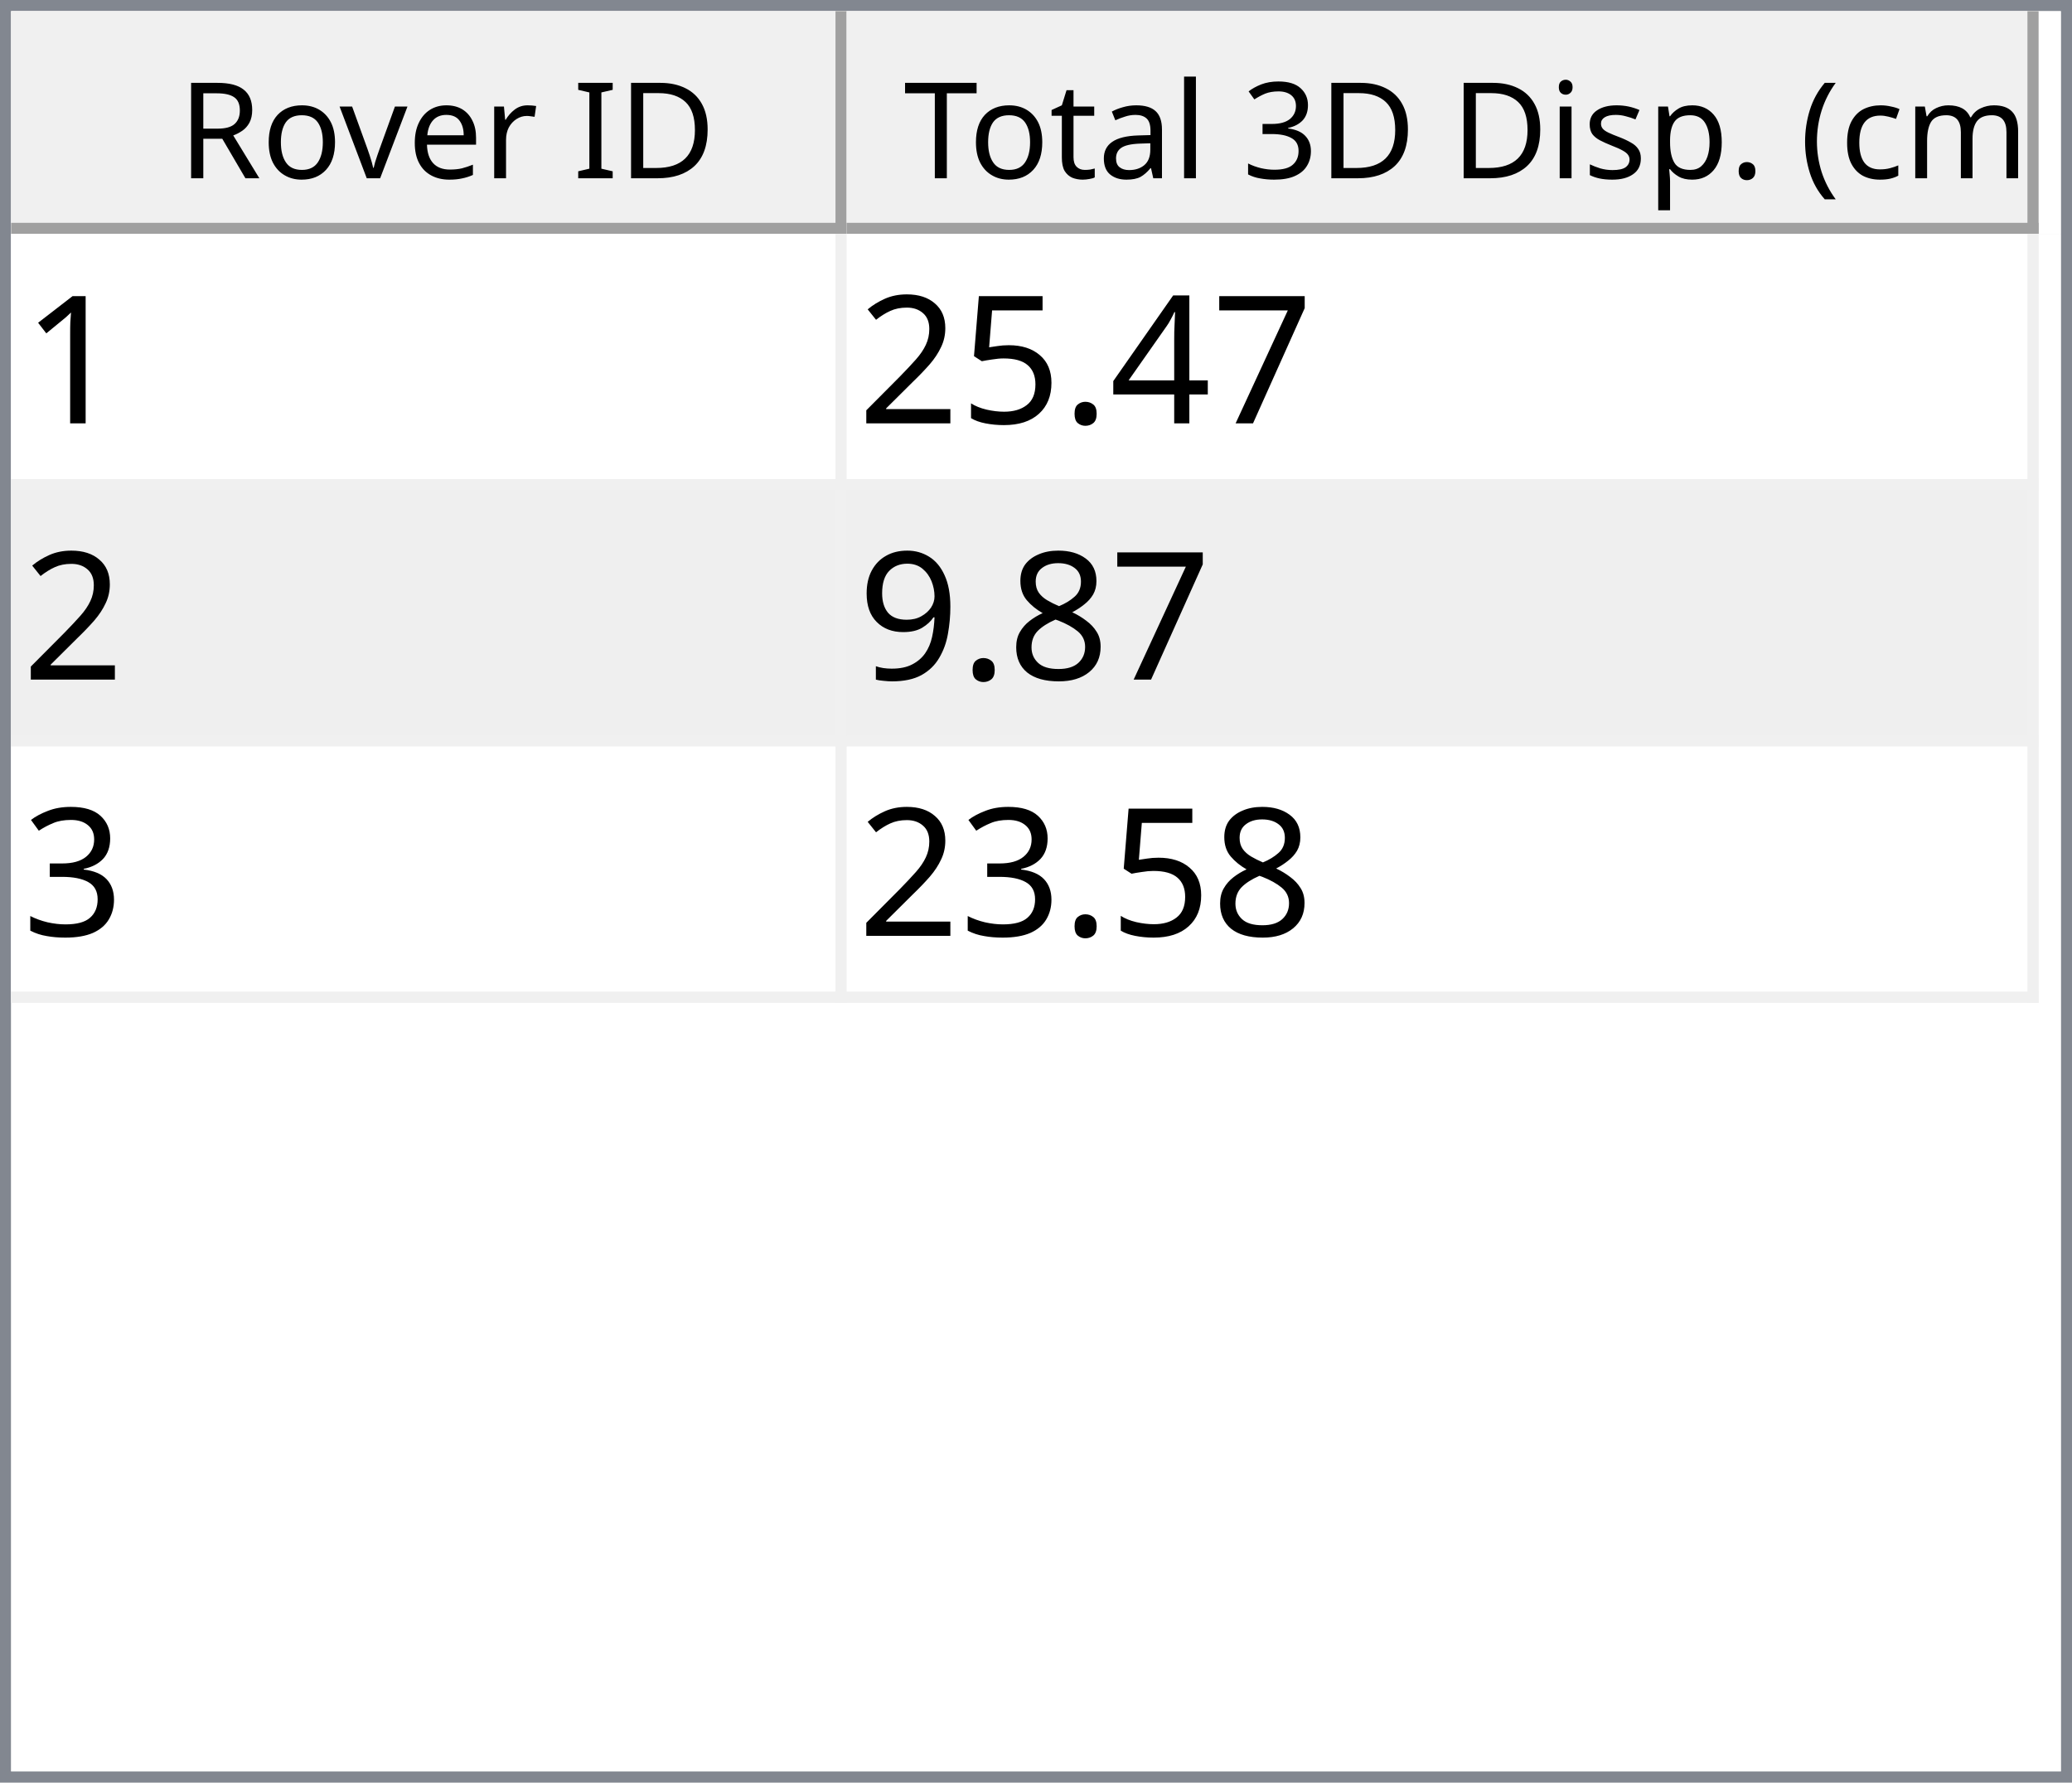
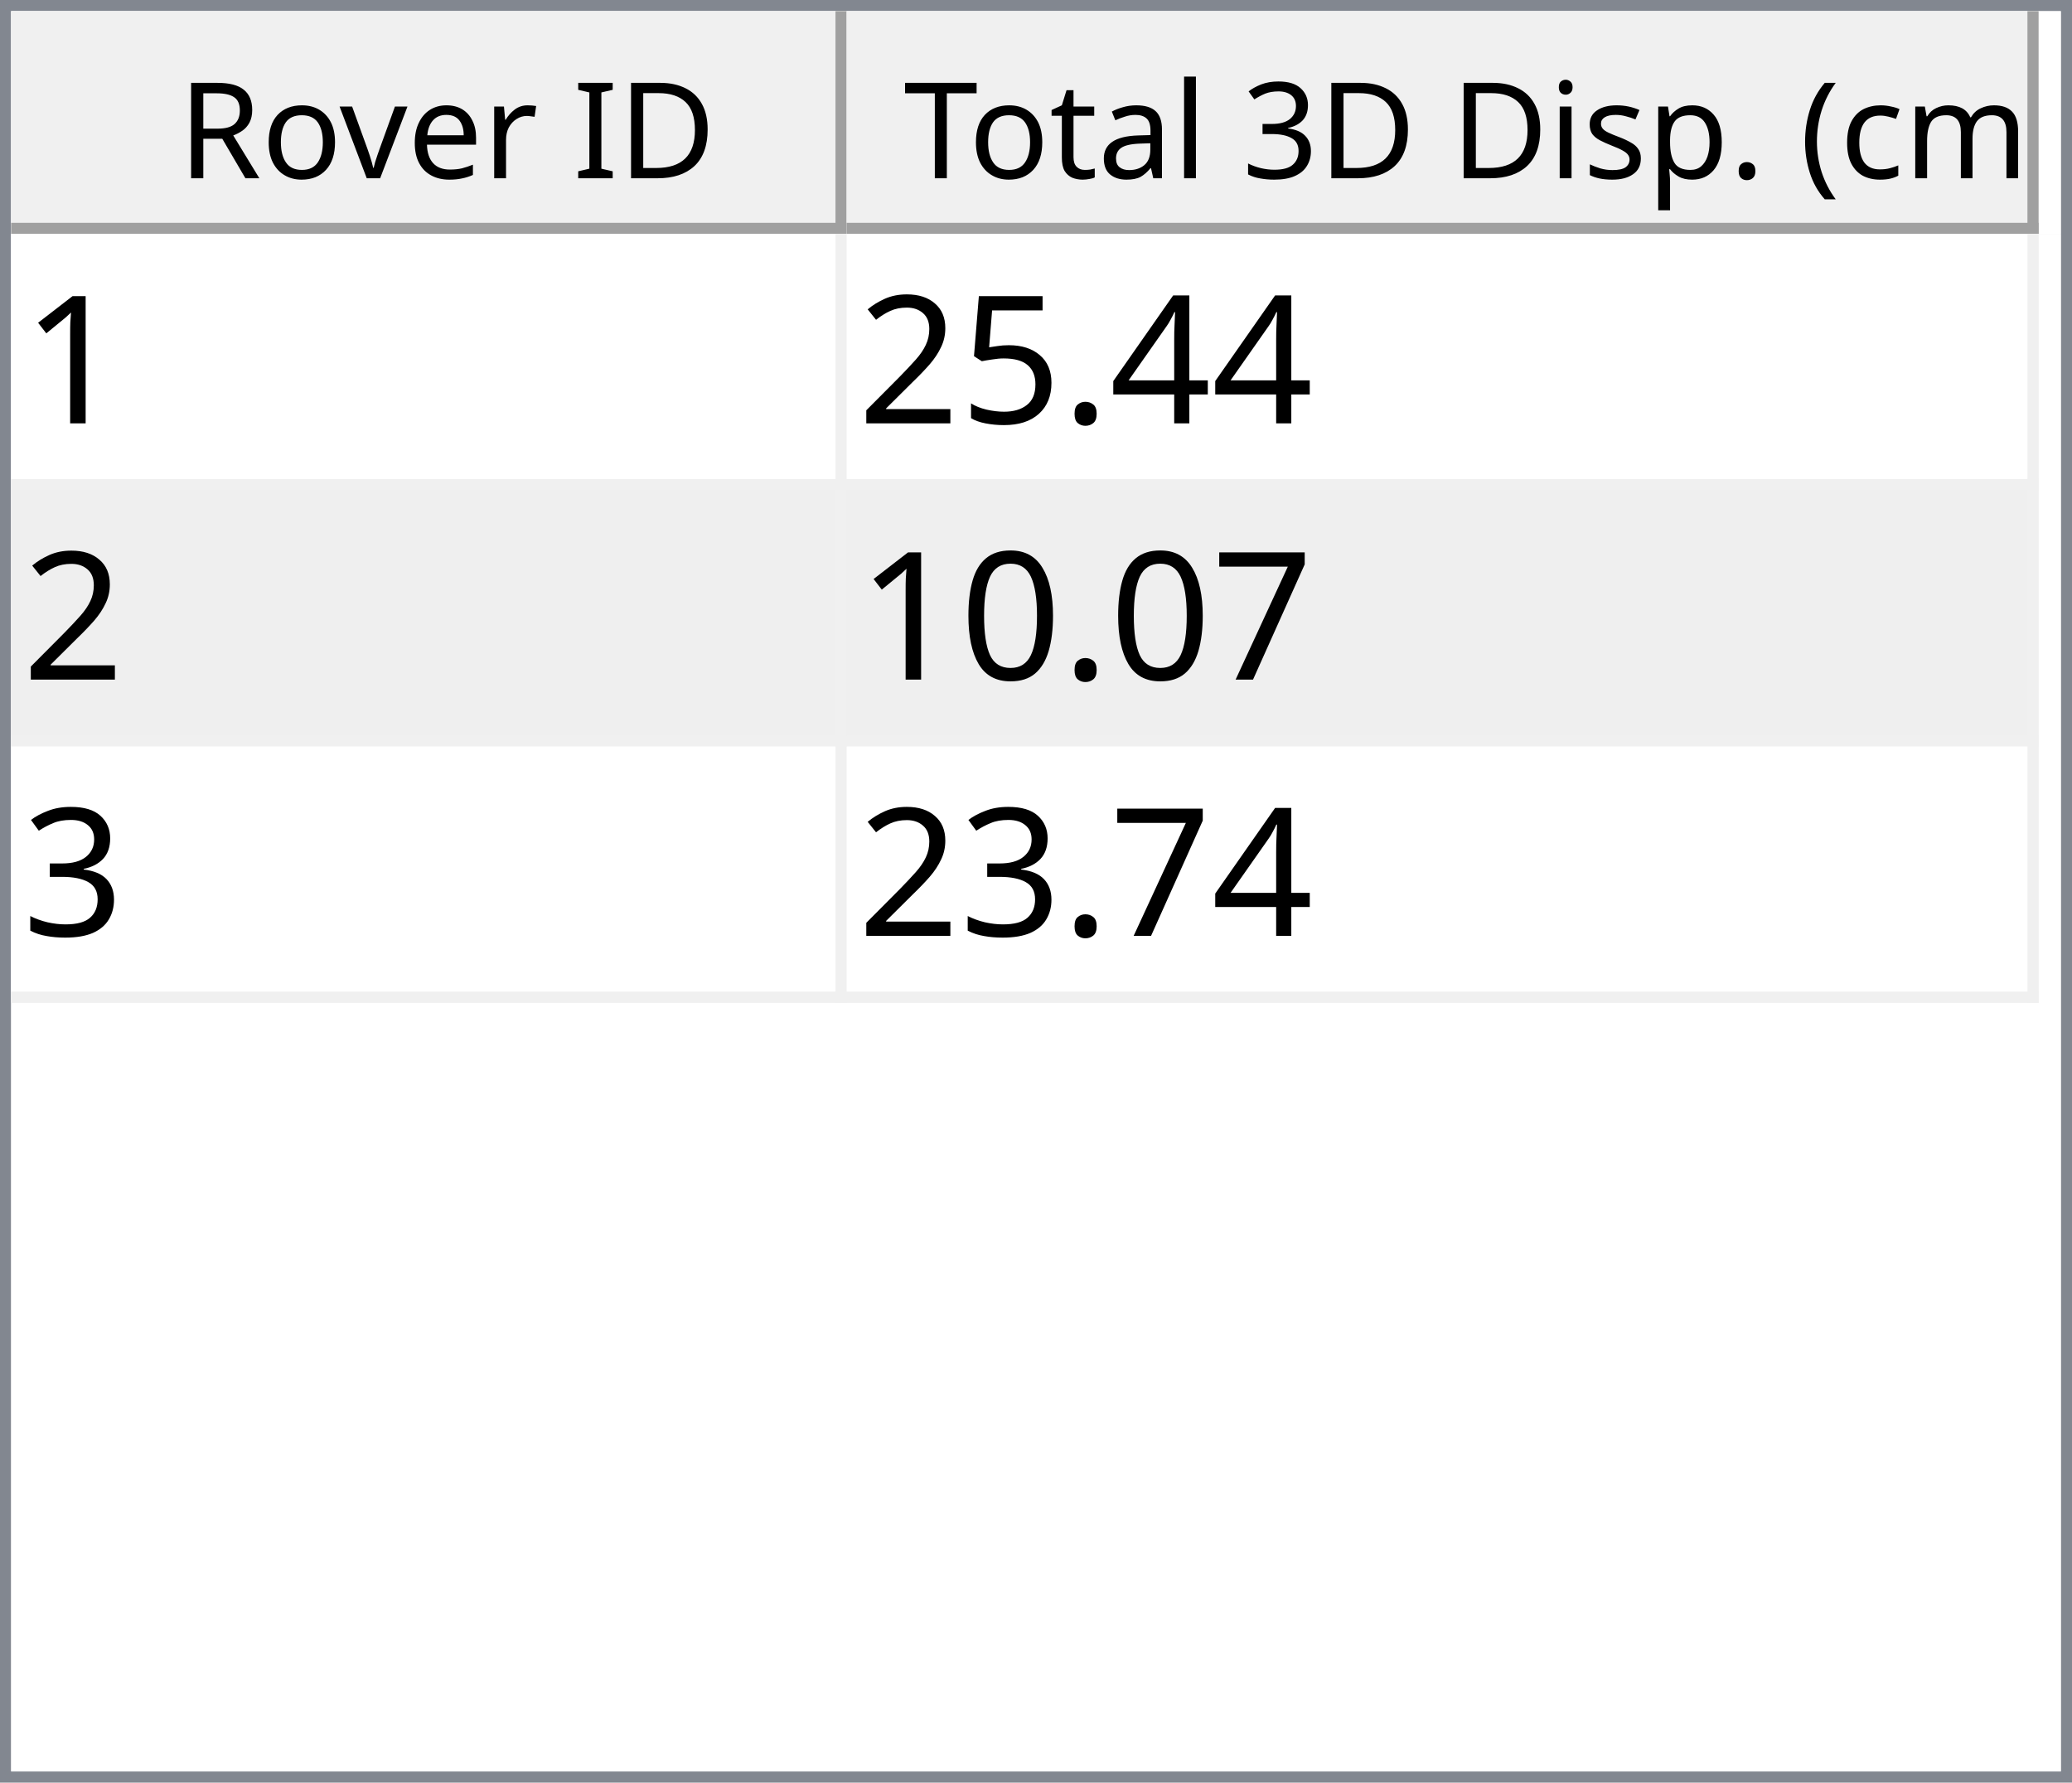
<svg xmlns="http://www.w3.org/2000/svg" style="fill-opacity:1; color-rendering:auto; color-interpolation:auto; text-rendering:auto; stroke:black; stroke-linecap:square; stroke-miterlimit:10; shape-rendering:auto; stroke-opacity:1; fill:black; stroke-dasharray:none; font-weight:normal; stroke-width:1; font-family:'Dialog'; font-style:normal; stroke-linejoin:miter; font-size:12px; stroke-dashoffset:0; image-rendering:auto;" width="186" height="160">
  <defs id="genericDefs" />
  <g>
    <defs id="defs1">
      <clipPath clipPathUnits="userSpaceOnUse" id="clipPath1">
        <path d="M0 0 L186 0 L186 160 L0 160 L0 0 Z" />
      </clipPath>
      <clipPath clipPathUnits="userSpaceOnUse" id="clipPath2">
        <path d="M0 0 L0 160 L186 160 L186 0 Z" />
      </clipPath>
      <clipPath clipPathUnits="userSpaceOnUse" id="clipPath3">
        <path d="M0 0 L0 20 L184 20 L184 0 Z" />
      </clipPath>
      <clipPath clipPathUnits="userSpaceOnUse" id="clipPath4">
        <path d="M0 0 L0 20 L75 20 L75 0 Z" />
      </clipPath>
      <clipPath clipPathUnits="userSpaceOnUse" id="clipPath5">
        <path d="M1 1 L1 19 L74 19 L74 1 Z" />
      </clipPath>
      <clipPath clipPathUnits="userSpaceOnUse" id="clipPath6">
        <path d="M0 0 L0 18 L73 18 L73 0 Z" />
      </clipPath>
      <clipPath clipPathUnits="userSpaceOnUse" id="clipPath7">
        <path d="M-0.5 -0.5 L-0.5 19.5 L74.5 19.5 L74.5 -0.5 Z" />
      </clipPath>
      <clipPath clipPathUnits="userSpaceOnUse" id="clipPath8">
        <path d="M0 0 L0 20 L107 20 L107 0 Z" />
      </clipPath>
      <clipPath clipPathUnits="userSpaceOnUse" id="clipPath9">
        <path d="M1 1 L1 19 L106 19 L106 1 Z" />
      </clipPath>
      <clipPath clipPathUnits="userSpaceOnUse" id="clipPath10">
        <path d="M0 0 L0 18 L105 18 L105 0 Z" />
      </clipPath>
      <clipPath clipPathUnits="userSpaceOnUse" id="clipPath11">
        <path d="M-0.5 -0.5 L-0.5 19.5 L106.5 19.5 L106.5 -0.5 Z" />
      </clipPath>
      <clipPath clipPathUnits="userSpaceOnUse" id="clipPath12">
        <path d="M0 0 L0 138 L184 138 L184 0 Z" />
      </clipPath>
      <clipPath clipPathUnits="userSpaceOnUse" id="clipPath13">
        <path d="M0 0 L0 69 L182 69 L182 0 Z" />
      </clipPath>
      <clipPath clipPathUnits="userSpaceOnUse" id="clipPath14">
        <path d="M-0.5 -0.5 L-0.5 68.5 L181.5 68.5 L181.5 -0.5 Z" />
      </clipPath>
      <clipPath clipPathUnits="userSpaceOnUse" id="clipPath15">
        <path d="M0 0 L0 22 L74 22 L74 0 Z" />
      </clipPath>
      <clipPath clipPathUnits="userSpaceOnUse" id="clipPath16">
        <path d="M0 0 L0 22 L106 22 L106 0 Z" />
      </clipPath>
      <font horiz-adv-x="64.551" id="font1">
        <font-face ascent="107.91" descent="25.098" units-per-em="100" style="font-style:normal; font-family:Segoe UI; font-weight:normal;" />
        <missing-glyph horiz-adv-x="64.551" d="M8.109 0 L8.109 68.266 L56.453 68.266 L56.453 0 L8.109 0 ZM15.328 7.234 L49.219 7.234 L49.219 61.031 L15.328 61.031 L15.328 7.234 Z" />
        <glyph unicode="D" horiz-adv-x="70.117" d="M9.188 0 L9.188 70.016 L28.516 70.016 Q65.531 70.016 65.531 35.891 Q65.531 19.672 55.25 9.836 Q44.969 0 27.734 0 L9.188 0 ZM17.391 62.594 L17.391 7.422 L27.828 7.422 Q41.609 7.422 49.273 14.797 Q56.938 22.172 56.938 35.688 Q56.938 62.594 28.328 62.594 L17.391 62.594 Z" />
        <glyph unicode="I" horiz-adv-x="26.611" d="M17.391 0 L9.188 0 L9.188 70.016 L17.391 70.016 L17.391 0 Z" />
        <glyph unicode=" " horiz-adv-x="27.393" d="" />
        <glyph unicode="r" horiz-adv-x="34.766" d="M34.188 41.891 Q32.078 43.5 28.125 43.5 Q23 43.5 19.555 38.672 Q16.109 33.844 16.109 25.484 L16.109 0 L8.109 0 L8.109 50 L16.109 50 L16.109 39.703 L16.312 39.703 Q18.016 44.969 21.531 47.922 Q25.047 50.875 29.391 50.875 Q32.516 50.875 34.188 50.203 L34.188 41.891 Z" />
        <glyph unicode="e" horiz-adv-x="52.295" d="M48.297 23 L12.984 23 Q13.188 14.656 17.484 10.109 Q21.781 5.562 29.297 5.562 Q37.75 5.562 44.828 11.141 L44.828 3.609 Q38.234 -1.172 27.391 -1.172 Q16.797 -1.172 10.742 5.641 Q4.688 12.453 4.688 24.812 Q4.688 36.469 11.305 43.82 Q17.922 51.172 27.734 51.172 Q37.547 51.172 42.922 44.828 Q48.297 38.484 48.297 27.203 L48.297 23 ZM40.094 29.781 Q40.047 36.719 36.75 40.578 Q33.453 44.438 27.594 44.438 Q21.922 44.438 17.969 40.383 Q14.016 36.328 13.094 29.781 L40.094 29.781 Z" />
        <glyph unicode="v" horiz-adv-x="47.9" d="M47.406 50 L27.484 0 L19.625 0 L0.688 50 L9.469 50 L22.172 13.672 Q23.578 9.672 23.922 6.688 L24.125 6.688 Q24.609 10.453 25.688 13.484 L38.969 50 L47.406 50 Z" />
        <glyph unicode="o" horiz-adv-x="58.594" d="M29 -1.172 Q17.922 -1.172 11.305 5.836 Q4.688 12.844 4.688 24.422 Q4.688 37.016 11.57 44.094 Q18.453 51.172 30.172 51.172 Q41.359 51.172 47.633 44.289 Q53.906 37.406 53.906 25.203 Q53.906 13.234 47.141 6.031 Q40.375 -1.172 29 -1.172 ZM29.594 44.438 Q21.875 44.438 17.383 39.188 Q12.891 33.938 12.891 24.703 Q12.891 15.828 17.43 10.695 Q21.969 5.562 29.594 5.562 Q37.359 5.562 41.531 10.594 Q45.703 15.625 45.703 24.906 Q45.703 34.281 41.531 39.359 Q37.359 44.438 29.594 44.438 Z" />
        <glyph unicode="R" horiz-adv-x="59.814" d="M59.375 0 L49.609 0 L37.891 19.625 Q36.281 22.359 34.766 24.289 Q33.25 26.219 31.664 27.438 Q30.078 28.656 28.25 29.219 Q26.422 29.781 24.125 29.781 L17.391 29.781 L17.391 0 L9.188 0 L9.188 70.016 L30.078 70.016 Q34.672 70.016 38.555 68.867 Q42.438 67.719 45.289 65.375 Q48.141 63.031 49.758 59.547 Q51.375 56.062 51.375 51.375 Q51.375 47.703 50.273 44.656 Q49.172 41.609 47.148 39.211 Q45.125 36.812 42.266 35.133 Q39.406 33.453 35.844 32.516 L35.844 32.328 Q37.594 31.547 38.891 30.547 Q40.188 29.547 41.359 28.18 Q42.531 26.812 43.68 25.078 Q44.828 23.344 46.234 21.047 L59.375 0 ZM17.391 62.594 L17.391 37.203 L28.516 37.203 Q31.594 37.203 34.203 38.133 Q36.812 39.062 38.719 40.797 Q40.625 42.531 41.703 45.047 Q42.781 47.562 42.781 50.688 Q42.781 56.297 39.141 59.445 Q35.5 62.594 28.609 62.594 L17.391 62.594 Z" />
        <glyph unicode=")" horiz-adv-x="30.176" d="M8.297 -15.922 L1.172 -15.922 Q16.406 2.344 16.406 26.812 Q16.406 51.469 1.078 70.016 L8.297 70.016 Q23.531 52.156 23.531 26.703 Q23.531 1.375 8.297 -15.922 Z" />
        <glyph unicode="m" horiz-adv-x="86.133" d="M79.109 0 L71.094 0 L71.094 28.719 Q71.094 37.016 68.531 40.727 Q65.969 44.438 59.906 44.438 Q54.781 44.438 51.195 39.75 Q47.609 35.062 47.609 28.516 L47.609 0 L39.594 0 L39.594 29.688 Q39.594 44.438 28.219 44.438 Q22.953 44.438 19.531 40.016 Q16.109 35.594 16.109 28.516 L16.109 0 L8.109 0 L8.109 50 L16.109 50 L16.109 42.094 L16.312 42.094 Q21.625 51.172 31.844 51.172 Q36.969 51.172 40.773 48.312 Q44.578 45.453 46 40.828 Q51.562 51.172 62.594 51.172 Q79.109 51.172 79.109 30.812 L79.109 0 Z" />
        <glyph unicode="c" horiz-adv-x="46.191" d="M42.188 2.297 Q36.422 -1.172 28.516 -1.172 Q17.828 -1.172 11.258 5.789 Q4.688 12.75 4.688 23.828 Q4.688 36.188 11.766 43.68 Q18.844 51.172 30.672 51.172 Q37.25 51.172 42.281 48.734 L42.281 40.531 Q36.719 44.438 30.375 44.438 Q22.703 44.438 17.797 38.945 Q12.891 33.453 12.891 24.516 Q12.891 15.719 17.508 10.641 Q22.125 5.562 29.891 5.562 Q36.422 5.562 42.188 9.906 L42.188 2.297 Z" />
        <glyph unicode="(" horiz-adv-x="30.176" d="M29.109 -15.922 L21.969 -15.922 Q6.844 1.375 6.844 26.703 Q6.844 52.156 21.969 70.016 L29.203 70.016 Q13.875 51.469 13.875 26.812 Q13.875 2.344 29.109 -15.922 Z" />
        <glyph unicode="." horiz-adv-x="21.68" d="M10.891 -1.078 Q8.641 -1.078 7.055 0.539 Q5.469 2.156 5.469 4.391 Q5.469 6.641 7.055 8.273 Q8.641 9.906 10.891 9.906 Q13.188 9.906 14.797 8.273 Q16.406 6.641 16.406 4.391 Q16.406 2.156 14.797 0.539 Q13.188 -1.078 10.891 -1.078 Z" />
        <glyph unicode="p" horiz-adv-x="58.789" d="M16.312 7.234 L16.109 7.234 L16.109 -23 L8.109 -23 L8.109 50 L16.109 50 L16.109 41.219 L16.312 41.219 Q22.219 51.172 33.594 51.172 Q43.266 51.172 48.688 44.461 Q54.109 37.75 54.109 26.469 Q54.109 13.922 48 6.375 Q41.891 -1.172 31.297 -1.172 Q21.578 -1.172 16.312 7.234 ZM16.109 27.391 L16.109 20.406 Q16.109 14.203 20.141 9.883 Q24.172 5.562 30.375 5.562 Q37.641 5.562 41.773 11.133 Q45.906 16.703 45.906 26.609 Q45.906 34.969 42.047 39.703 Q38.188 44.438 31.594 44.438 Q24.609 44.438 20.359 39.578 Q16.109 34.719 16.109 27.391 Z" />
        <glyph unicode="s" horiz-adv-x="42.432" d="M5.078 1.812 L5.078 10.406 Q11.625 5.562 19.484 5.562 Q30.031 5.562 30.031 12.594 Q30.031 14.594 29.125 15.992 Q28.219 17.391 26.68 18.461 Q25.141 19.531 23.07 20.383 Q21 21.234 18.609 22.172 Q15.281 23.484 12.766 24.828 Q10.25 26.172 8.57 27.859 Q6.891 29.547 6.031 31.695 Q5.172 33.844 5.172 36.719 Q5.172 40.234 6.789 42.945 Q8.406 45.656 11.086 47.484 Q13.766 49.312 17.211 50.242 Q20.656 51.172 24.312 51.172 Q30.812 51.172 35.938 48.922 L35.938 40.828 Q30.422 44.438 23.25 44.438 Q21 44.438 19.195 43.922 Q17.391 43.406 16.094 42.477 Q14.797 41.547 14.086 40.258 Q13.375 38.969 13.375 37.406 Q13.375 35.453 14.086 34.133 Q14.797 32.812 16.164 31.789 Q17.531 30.766 19.484 29.938 Q21.438 29.109 23.922 28.125 Q27.25 26.859 29.883 25.516 Q32.516 24.172 34.375 22.484 Q36.234 20.797 37.234 18.602 Q38.234 16.406 38.234 13.375 Q38.234 9.672 36.602 6.938 Q34.969 4.203 32.234 2.398 Q29.5 0.594 25.93 -0.289 Q22.359 -1.172 18.453 -1.172 Q10.75 -1.172 5.078 1.812 Z" />
        <glyph unicode="i" horiz-adv-x="24.219" d="M12.203 62.703 Q10.062 62.703 8.547 64.164 Q7.031 65.625 7.031 67.875 Q7.031 70.125 8.547 71.609 Q10.062 73.094 12.203 73.094 Q14.406 73.094 15.945 71.609 Q17.484 70.125 17.484 67.875 Q17.484 65.719 15.945 64.211 Q14.406 62.703 12.203 62.703 ZM16.109 0 L8.109 0 L8.109 50 L16.109 50 L16.109 0 Z" />
        <glyph unicode="3" horiz-adv-x="53.906" d="M46.531 19.828 Q46.531 15.094 44.75 11.211 Q42.969 7.328 39.719 4.57 Q36.469 1.812 31.93 0.297 Q27.391 -1.219 21.922 -1.219 Q11.922 -1.219 6 2.594 L6 11.188 Q13.094 5.609 22.219 5.609 Q25.875 5.609 28.828 6.539 Q31.781 7.469 33.906 9.227 Q36.031 10.984 37.18 13.477 Q38.328 15.969 38.328 19.094 Q38.328 32.812 18.797 32.812 L12.984 32.812 L12.984 39.594 L18.5 39.594 Q35.797 39.594 35.797 52.484 Q35.797 64.406 22.609 64.406 Q15.188 64.406 8.688 59.422 L8.688 67.188 Q15.375 71.188 24.609 71.188 Q29 71.188 32.57 69.969 Q36.141 68.75 38.68 66.555 Q41.219 64.359 42.609 61.281 Q44 58.203 44 54.5 Q44 40.672 30.031 36.719 L30.031 36.531 Q33.594 36.141 36.625 34.797 Q39.656 33.453 41.852 31.305 Q44.047 29.156 45.289 26.25 Q46.531 23.344 46.531 19.828 Z" />
        <glyph unicode="l" horiz-adv-x="24.219" d="M16.109 0 L8.109 0 L8.109 74.031 L16.109 74.031 L16.109 0 Z" />
        <glyph unicode="a" horiz-adv-x="50.879" d="M43.891 0 L35.891 0 L35.891 7.812 L35.688 7.812 Q30.469 -1.172 20.312 -1.172 Q12.844 -1.172 8.617 2.781 Q4.391 6.734 4.391 13.281 Q4.391 27.297 20.906 29.594 L35.891 31.688 Q35.891 44.438 25.594 44.438 Q16.547 44.438 9.281 38.281 L9.281 46.484 Q16.656 51.172 26.266 51.172 Q43.891 51.172 43.891 32.516 L43.891 0 ZM35.891 25.297 L23.828 23.641 Q18.266 22.859 15.43 20.875 Q12.594 18.891 12.594 13.875 Q12.594 10.203 15.211 7.883 Q17.828 5.562 22.172 5.562 Q28.125 5.562 32.008 9.742 Q35.891 13.922 35.891 20.312 L35.891 25.297 Z" />
        <glyph unicode="t" horiz-adv-x="33.887" d="M31.297 0.484 Q28.469 -1.078 23.828 -1.078 Q10.688 -1.078 10.688 13.578 L10.688 43.172 L2.094 43.172 L2.094 50 L10.688 50 L10.688 62.203 L18.703 64.797 L18.703 50 L31.297 50 L31.297 43.172 L18.703 43.172 L18.703 14.984 Q18.703 9.969 20.414 7.82 Q22.125 5.672 26.078 5.672 Q29.109 5.672 31.297 7.328 L31.297 0.484 Z" />
        <glyph unicode="T" horiz-adv-x="52.393" d="M50.594 62.594 L30.375 62.594 L30.375 0 L22.172 0 L22.172 62.594 L2 62.594 L2 70.016 L50.594 70.016 L50.594 62.594 Z" />
      </font>
      <font horiz-adv-x="75.0" id="font2">
        <font-face ascent="100.537" descent="21.973" units-per-em="100" style="font-style:normal; font-family:sans-serif; font-weight:normal;" />
        <missing-glyph horiz-adv-x="75.0" d="M12.5 0 L12.5 62.5 L62.5 62.5 L62.5 0 L12.5 0 ZM14.062 1.562 L60.938 1.562 L60.938 60.938 L14.062 60.938 L14.062 1.562 Z" />
        <glyph unicode="1" horiz-adv-x="55.615" d="M37.25 0 L28.469 0 L28.469 56 Q25.297 52.984 20.141 49.953 Q14.984 46.922 10.891 45.406 L10.891 53.906 Q18.266 57.375 23.781 62.305 Q29.297 67.234 31.594 71.875 L37.25 71.875 L37.25 0 Z" />
-         <glyph unicode="7" horiz-adv-x="55.615" d="M4.734 62.203 L4.734 70.656 L51.078 70.656 L51.078 63.812 Q44.234 56.547 37.523 44.484 Q30.812 32.422 27.156 19.672 Q24.516 10.688 23.781 0 L14.75 0 Q14.891 8.453 18.062 20.414 Q21.234 32.375 27.172 43.484 Q33.109 54.594 39.797 62.203 L4.734 62.203 Z" />
        <glyph unicode="4" horiz-adv-x="55.615" d="M32.328 0 L32.328 17.141 L1.266 17.141 L1.266 25.203 L33.938 71.578 L41.109 71.578 L41.109 25.203 L50.781 25.203 L50.781 17.141 L41.109 17.141 L41.109 0 L32.328 0 ZM32.328 25.203 L32.328 57.469 L9.906 25.203 L32.328 25.203 Z" />
        <glyph unicode="." horiz-adv-x="27.783" d="M9.078 0 L9.078 10.016 L19.094 10.016 L19.094 0 L9.078 0 Z" />
        <glyph unicode="5" horiz-adv-x="55.615" d="M4.156 18.75 L13.375 19.531 Q14.406 12.797 18.141 9.398 Q21.875 6 27.156 6 Q33.5 6 37.891 10.789 Q42.281 15.578 42.281 23.484 Q42.281 31 38.062 35.352 Q33.844 39.703 27 39.703 Q22.75 39.703 19.336 37.773 Q15.922 35.844 13.969 32.766 L5.719 33.844 L12.641 70.609 L48.25 70.609 L48.25 62.203 L19.672 62.203 L15.828 42.969 Q22.266 47.469 29.344 47.469 Q38.719 47.469 45.164 40.969 Q51.609 34.469 51.609 24.266 Q51.609 14.547 45.953 7.469 Q39.062 -1.219 27.156 -1.219 Q17.391 -1.219 11.211 4.25 Q5.031 9.719 4.156 18.75 Z" />
        <glyph unicode="2" horiz-adv-x="55.615" d="M50.344 8.453 L50.344 0 L3.031 0 Q2.938 3.172 4.047 6.109 Q5.859 10.938 9.836 15.625 Q13.812 20.312 21.344 26.469 Q33.016 36.031 37.117 41.625 Q41.219 47.219 41.219 52.203 Q41.219 57.422 37.477 61.008 Q33.734 64.594 27.734 64.594 Q21.391 64.594 17.578 60.789 Q13.766 56.984 13.719 50.25 L4.688 51.172 Q5.609 61.281 11.664 66.578 Q17.719 71.875 27.938 71.875 Q38.234 71.875 44.242 66.164 Q50.25 60.453 50.25 52 Q50.25 47.703 48.492 43.555 Q46.734 39.406 42.656 34.812 Q38.578 30.219 29.109 22.219 Q21.188 15.578 18.945 13.211 Q16.703 10.844 15.234 8.453 L50.344 8.453 Z" />
-         <glyph unicode="8" horiz-adv-x="55.615" d="M17.672 38.812 Q12.203 40.828 9.57 44.539 Q6.938 48.25 6.938 53.422 Q6.938 61.234 12.555 66.555 Q18.172 71.875 27.484 71.875 Q36.859 71.875 42.578 66.43 Q48.297 60.984 48.297 53.172 Q48.297 48.188 45.68 44.508 Q43.062 40.828 37.75 38.812 Q44.344 36.672 47.781 31.883 Q51.219 27.094 51.219 20.453 Q51.219 11.281 44.727 5.031 Q38.234 -1.219 27.641 -1.219 Q17.047 -1.219 10.547 5.055 Q4.047 11.328 4.047 20.703 Q4.047 27.688 7.594 32.398 Q11.141 37.109 17.672 38.812 ZM15.922 53.719 Q15.922 48.641 19.195 45.414 Q22.469 42.188 27.688 42.188 Q32.766 42.188 36.016 45.383 Q39.266 48.578 39.266 53.219 Q39.266 58.062 35.914 61.359 Q32.562 64.656 27.594 64.656 Q22.562 64.656 19.242 61.43 Q15.922 58.203 15.922 53.719 ZM13.094 20.656 Q13.094 16.891 14.875 13.375 Q16.656 9.859 20.172 7.93 Q23.688 6 27.734 6 Q34.031 6 38.133 10.055 Q42.234 14.109 42.234 20.359 Q42.234 26.703 38.016 30.859 Q33.797 35.016 27.438 35.016 Q21.234 35.016 17.164 30.914 Q13.094 26.812 13.094 20.656 Z" />
-         <glyph unicode="9" horiz-adv-x="55.615" d="M5.469 16.547 L13.922 17.328 Q14.984 11.375 18.016 8.688 Q21.047 6 25.781 6 Q29.828 6 32.883 7.859 Q35.938 9.719 37.891 12.82 Q39.844 15.922 41.164 21.195 Q42.484 26.469 42.484 31.938 Q42.484 32.516 42.438 33.688 Q39.797 29.5 35.234 26.883 Q30.672 24.266 25.344 24.266 Q16.453 24.266 10.305 30.711 Q4.156 37.156 4.156 47.703 Q4.156 58.594 10.578 65.234 Q17 71.875 26.656 71.875 Q33.641 71.875 39.43 68.117 Q45.219 64.359 48.219 57.398 Q51.219 50.438 51.219 37.25 Q51.219 23.531 48.242 15.406 Q45.266 7.281 39.383 3.031 Q33.5 -1.219 25.594 -1.219 Q17.188 -1.219 11.867 3.445 Q6.547 8.109 5.469 16.547 ZM41.453 48.141 Q41.453 55.719 37.43 60.156 Q33.406 64.594 27.734 64.594 Q21.875 64.594 17.531 59.812 Q13.188 55.031 13.188 47.406 Q13.188 40.578 17.312 36.305 Q21.438 32.031 27.484 32.031 Q33.594 32.031 37.523 36.305 Q41.453 40.578 41.453 48.141 Z" />
+         <glyph unicode="7" horiz-adv-x="55.615" d="M4.734 62.203 L4.734 70.656 L51.078 70.656 L51.078 63.812 Q44.234 56.547 37.523 44.484 Q30.812 32.422 27.156 19.672 Q24.516 10.688 23.781 0 L14.75 0 Q14.891 8.453 18.062 20.414 Q21.234 32.375 27.172 43.484 Q33.109 54.594 39.797 62.203 L4.734 62.203 Z" />
+         <glyph unicode="0" horiz-adv-x="55.615" d="M4.156 35.297 Q4.156 48 6.766 55.742 Q9.375 63.484 14.523 67.68 Q19.672 71.875 27.484 71.875 Q33.25 71.875 37.594 69.555 Q41.938 67.234 44.773 62.867 Q47.609 58.5 49.219 52.227 Q50.828 45.953 50.828 35.297 Q50.828 22.703 48.242 14.969 Q45.656 7.234 40.508 3.008 Q35.359 -1.219 27.484 -1.219 Q17.141 -1.219 11.234 6.203 Q4.156 15.141 4.156 35.297 ZM13.188 35.297 Q13.188 17.672 17.312 11.836 Q21.438 6 27.484 6 Q33.547 6 37.672 11.859 Q41.797 17.719 41.797 35.297 Q41.797 52.984 37.672 58.789 Q33.547 64.594 27.391 64.594 Q21.344 64.594 17.719 59.469 Q13.188 52.938 13.188 35.297 Z" />
        <glyph unicode="3" horiz-adv-x="55.615" d="M4.203 18.891 L12.984 20.062 Q14.5 12.594 18.141 9.297 Q21.781 6 27 6 Q33.203 6 37.477 10.297 Q41.75 14.594 41.75 20.953 Q41.75 27 37.797 30.93 Q33.844 34.859 27.734 34.859 Q25.25 34.859 21.531 33.891 L22.516 41.609 Q23.391 41.5 23.922 41.5 Q29.547 41.5 34.039 44.43 Q38.531 47.359 38.531 53.469 Q38.531 58.297 35.258 61.477 Q31.984 64.656 26.812 64.656 Q21.688 64.656 18.266 61.43 Q14.844 58.203 13.875 51.766 L5.078 53.328 Q6.688 62.156 12.398 67.016 Q18.109 71.875 26.609 71.875 Q32.469 71.875 37.398 69.359 Q42.328 66.844 44.945 62.5 Q47.562 58.156 47.562 53.266 Q47.562 48.641 45.07 44.828 Q42.578 41.016 37.703 38.766 Q44.047 37.312 47.562 32.695 Q51.078 28.078 51.078 21.141 Q51.078 11.766 44.242 5.25 Q37.406 -1.266 26.953 -1.266 Q17.531 -1.266 11.305 4.352 Q5.078 9.969 4.203 18.891 Z" />
      </font>
    </defs>
    <g style="fill:white; stroke:white;">
      <rect x="0" y="0" width="186" style="clip-path:url(#clipPath1); stroke:none;" height="160" />
    </g>
    <g style="fill:white; text-rendering:optimizeSpeed; color-rendering:optimizeSpeed; image-rendering:optimizeSpeed; shape-rendering:crispEdges; stroke:white; color-interpolation:sRGB;">
      <rect x="0" width="186" height="160" y="0" style="stroke:none;" />
      <path style="stroke:none;" d="M0 160 L186 160 L186 0 L0 0 Z" />
    </g>
    <g style="fill:rgb(240,240,240); font-family:'Segoe UI'; stroke:rgb(240,240,240);">
      <rect x="0" y="0" width="186" style="clip-path:url(#clipPath2); stroke:none;" height="160" />
    </g>
    <g style="fill:rgb(130,135,144); font-family:'Segoe UI'; stroke:rgb(130,135,144);">
      <path d="M0 0 L186 0 L186 160 L0 160 L0 0 ZM1 1 L185 1 L185 159 L1 159 L1 1 Z" style="fill-rule:evenodd; clip-path:url(#clipPath2); stroke:none;" />
    </g>
    <g style="fill:white; font-family:'Segoe UI'; stroke:white;" transform="translate(1,1)">
      <rect x="0" y="0" width="184" style="clip-path:url(#clipPath3); stroke:none;" height="20" />
    </g>
    <g style="fill:rgb(240,240,240); font-family:'Segoe UI'; stroke:rgb(240,240,240);" transform="translate(1,1)">
      <rect x="0" y="0" width="75" style="clip-path:url(#clipPath4); stroke:none;" height="20" />
    </g>
    <g style="font-family:'Segoe UI';" transform="translate(2,2)">
      <text x="14" xml:space="preserve" y="14" style="clip-path:url(#clipPath6); stroke:none;">Rover ID</text>
    </g>
    <g style="fill:rgb(160,160,160); font-family:'Segoe UI'; stroke:rgb(160,160,160); stroke-linejoin:bevel;" transform="translate(1.5,1.5)">
      <line x1="74" x2="74" y1="0" style="fill:none; clip-path:url(#clipPath7);" y2="19" />
    </g>
    <g style="fill:rgb(160,160,160); font-family:'Segoe UI'; stroke:rgb(160,160,160); stroke-linejoin:bevel;" transform="matrix(1,0,0,1,1,1) translate(0.5,0.5)">
      <line x1="0" x2="74" y1="19" style="fill:none; clip-path:url(#clipPath7);" y2="19" />
    </g>
    <g style="fill:rgb(240,240,240); font-family:'Segoe UI'; stroke:rgb(240,240,240);" transform="translate(76,1)">
      <rect x="0" y="0" width="107" style="clip-path:url(#clipPath8); stroke:none;" height="20" />
    </g>
    <g style="font-family:'Segoe UI';" transform="translate(77,2)">
      <text x="1" xml:space="preserve" y="14" style="clip-path:url(#clipPath10); stroke:none;"> Total 3D Disp. (cm)</text>
    </g>
    <g style="fill:rgb(160,160,160); font-family:'Segoe UI'; stroke:rgb(160,160,160); stroke-linejoin:bevel;" transform="translate(76.5,1.5)">
      <line x1="106" x2="106" y1="0" style="fill:none; clip-path:url(#clipPath11);" y2="19" />
    </g>
    <g style="fill:rgb(160,160,160); font-family:'Segoe UI'; stroke:rgb(160,160,160); stroke-linejoin:bevel;" transform="matrix(1,0,0,1,76,1) translate(0.5,0.5)">
      <line x1="0" x2="106" y1="19" style="fill:none; clip-path:url(#clipPath11);" y2="19" />
    </g>
    <g style="fill:white; font-family:'Segoe UI'; stroke:white;" transform="translate(1,21)">
      <rect x="0" y="0" width="184" style="clip-path:url(#clipPath12); stroke:none;" height="138" />
    </g>
    <g style="fill:rgb(240,240,240); font-size:16px; font-family:sans-serif; stroke:rgb(240,240,240);" transform="translate(1,21)">
      <rect x="0" y="0" width="182" style="clip-path:url(#clipPath13); stroke:none;" height="69" />
      <line transform="translate(0.5,0.5)" x1="0" x2="181" y1="22" style="clip-path:url(#clipPath14); fill:none; stroke-linejoin:bevel;" y2="22" />
    </g>
    <g transform="matrix(1,0,0,1,1,21) translate(0.5,0.5)" style="fill:rgb(240,240,240); font-size:16px; font-family:sans-serif; stroke:rgb(240,240,240); stroke-linejoin:bevel;">
      <line x1="0" x2="181" y1="45" style="fill:none; clip-path:url(#clipPath14);" y2="45" />
    </g>
    <g transform="matrix(1,0,0,1,1,21) translate(0.5,0.5)" style="fill:rgb(240,240,240); font-size:16px; font-family:sans-serif; stroke:rgb(240,240,240); stroke-linejoin:bevel;">
      <line x1="0" x2="181" y1="68" style="fill:none; clip-path:url(#clipPath14);" y2="68" />
    </g>
    <g transform="matrix(1,0,0,1,1,21) translate(0.5,0.5)" style="fill:rgb(240,240,240); font-size:16px; font-family:sans-serif; stroke:rgb(240,240,240); stroke-linejoin:bevel;">
      <line x1="74" x2="74" y1="0" style="fill:none; clip-path:url(#clipPath14);" y2="68" />
    </g>
    <g transform="matrix(1,0,0,1,1,21) translate(0.5,0.5)" style="fill:rgb(240,240,240); font-size:16px; font-family:sans-serif; stroke:rgb(240,240,240); stroke-linejoin:bevel;">
      <line x1="181" x2="181" y1="0" style="fill:none; clip-path:url(#clipPath14);" y2="68" />
    </g>
    <g style="fill:white; font-size:16px; font-family:sans-serif; stroke:white;" transform="matrix(1,0,0,1,1,21)">
      <rect x="0" y="0" width="74" style="clip-path:url(#clipPath15); stroke:none;" height="22" />
      <text x="1" y="17" style="fill:black; clip-path:url(#clipPath15); stroke:none;" xml:space="preserve">1</text>
    </g>
    <g style="fill:white; font-size:16px; font-family:sans-serif; stroke:white;" transform="matrix(1,0,0,1,1,21) translate(75,0)">
      <rect x="0" y="0" width="106" style="clip-path:url(#clipPath16); stroke:none;" height="22" />
-       <text x="1" y="17" style="fill:black; clip-path:url(#clipPath16); stroke:none;" xml:space="preserve">25.47</text>
+       <text x="1" y="17" style="fill:black; clip-path:url(#clipPath16); stroke:none;" xml:space="preserve">25.44</text>
    </g>
    <g style="fill:rgb(239,239,239); font-size:16px; font-family:sans-serif; stroke:rgb(239,239,239);" transform="matrix(1,0,0,1,1,21) translate(0,23)">
      <rect x="0" y="0" width="74" style="clip-path:url(#clipPath15); stroke:none;" height="22" />
      <text x="1" y="17" style="fill:black; clip-path:url(#clipPath15); stroke:none;" xml:space="preserve">2</text>
    </g>
    <g style="fill:rgb(239,239,239); font-size:16px; font-family:sans-serif; stroke:rgb(239,239,239);" transform="matrix(1,0,0,1,1,21) translate(75,23)">
      <rect x="0" y="0" width="106" style="clip-path:url(#clipPath16); stroke:none;" height="22" />
-       <text x="1" y="17" style="fill:black; clip-path:url(#clipPath16); stroke:none;" xml:space="preserve">9.87</text>
+       <text x="1" y="17" style="fill:black; clip-path:url(#clipPath16); stroke:none;" xml:space="preserve">10.07</text>
    </g>
    <g style="fill:white; font-size:16px; font-family:sans-serif; stroke:white;" transform="matrix(1,0,0,1,1,21) translate(0,46)">
      <rect x="0" y="0" width="74" style="clip-path:url(#clipPath15); stroke:none;" height="22" />
      <text x="1" y="17" style="fill:black; clip-path:url(#clipPath15); stroke:none;" xml:space="preserve">3</text>
    </g>
    <g style="fill:white; font-size:16px; font-family:sans-serif; stroke:white;" transform="matrix(1,0,0,1,1,21) translate(75,46)">
      <rect x="0" y="0" width="106" style="clip-path:url(#clipPath16); stroke:none;" height="22" />
-       <text x="1" y="17" style="fill:black; clip-path:url(#clipPath16); stroke:none;" xml:space="preserve">23.58</text>
+       <text x="1" y="17" style="fill:black; clip-path:url(#clipPath16); stroke:none;" xml:space="preserve">23.74</text>
    </g>
  </g>
</svg>
